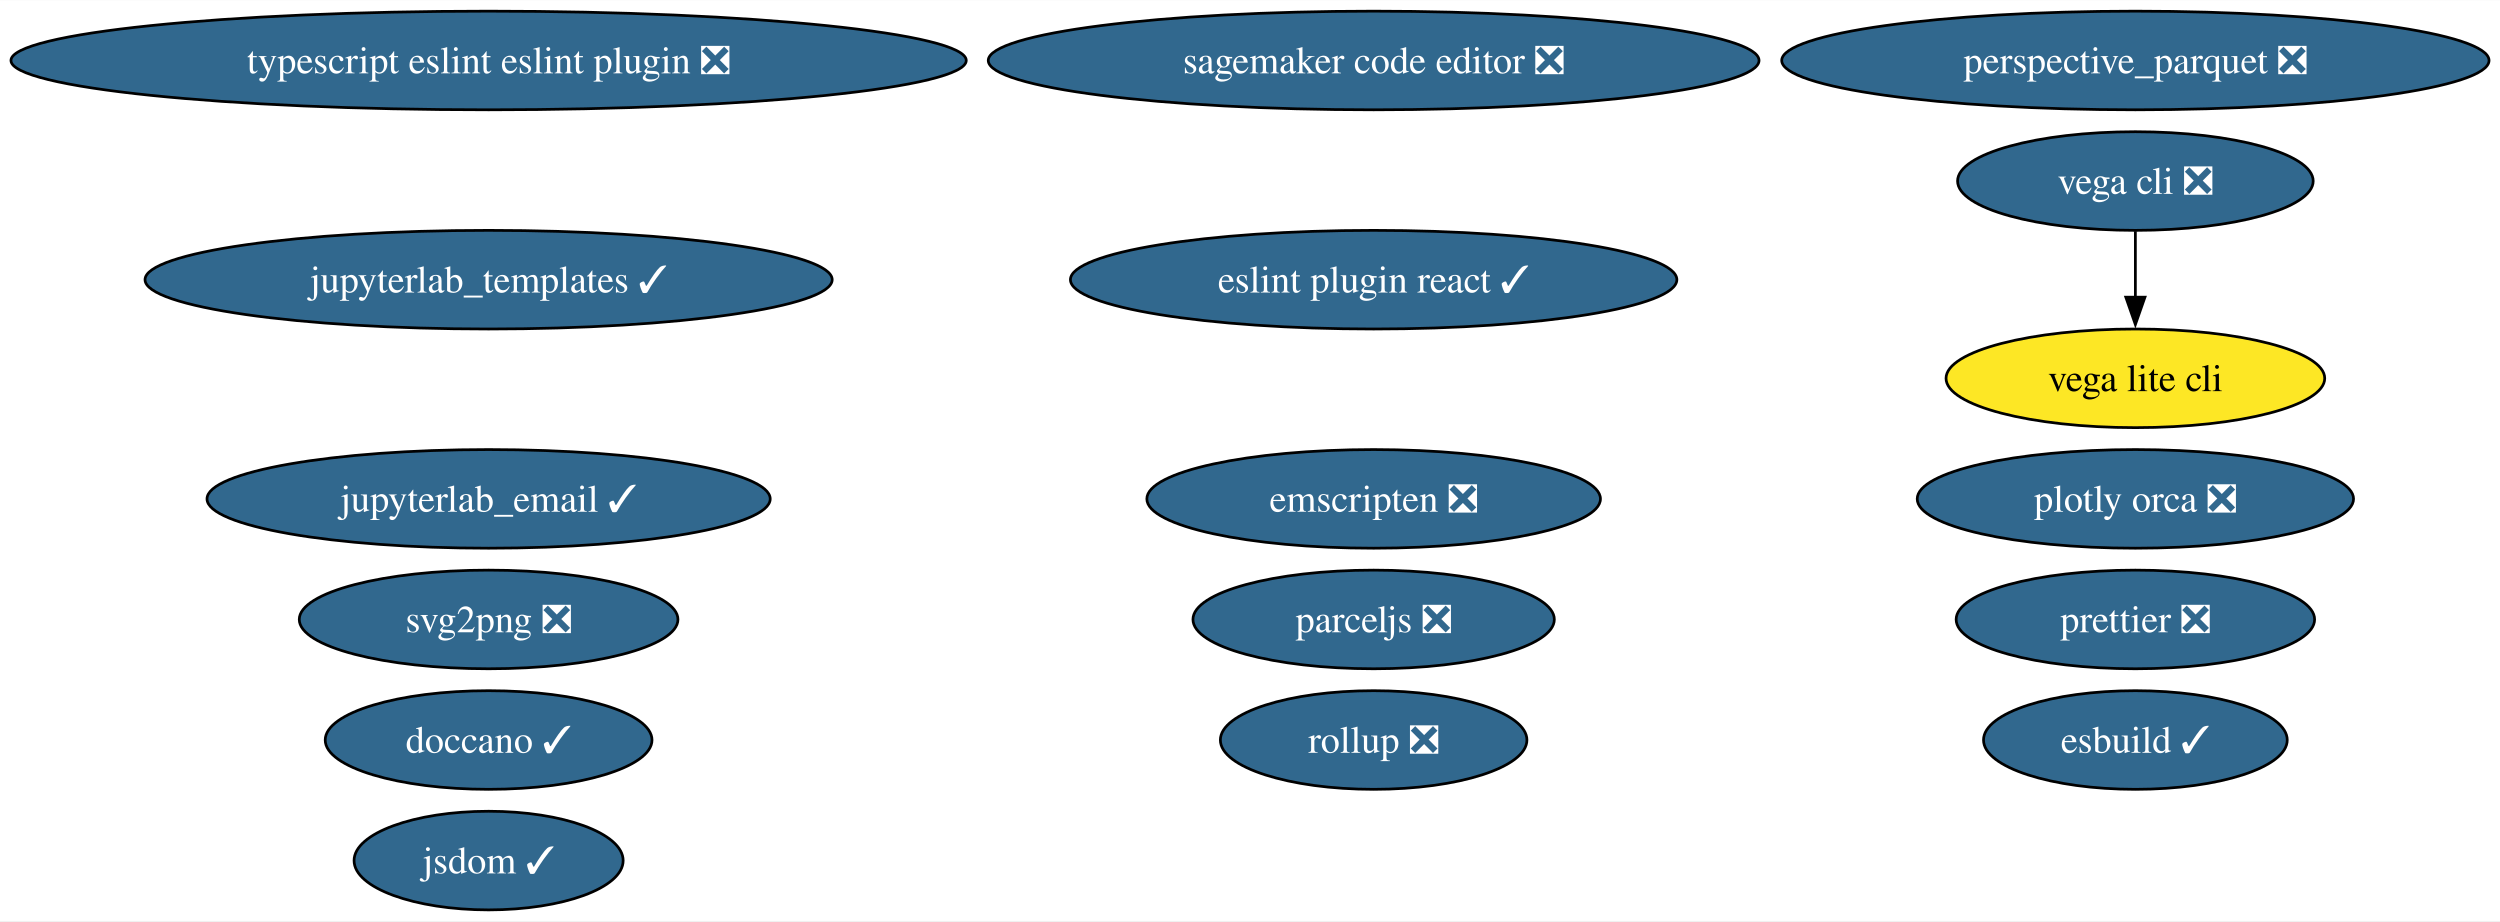
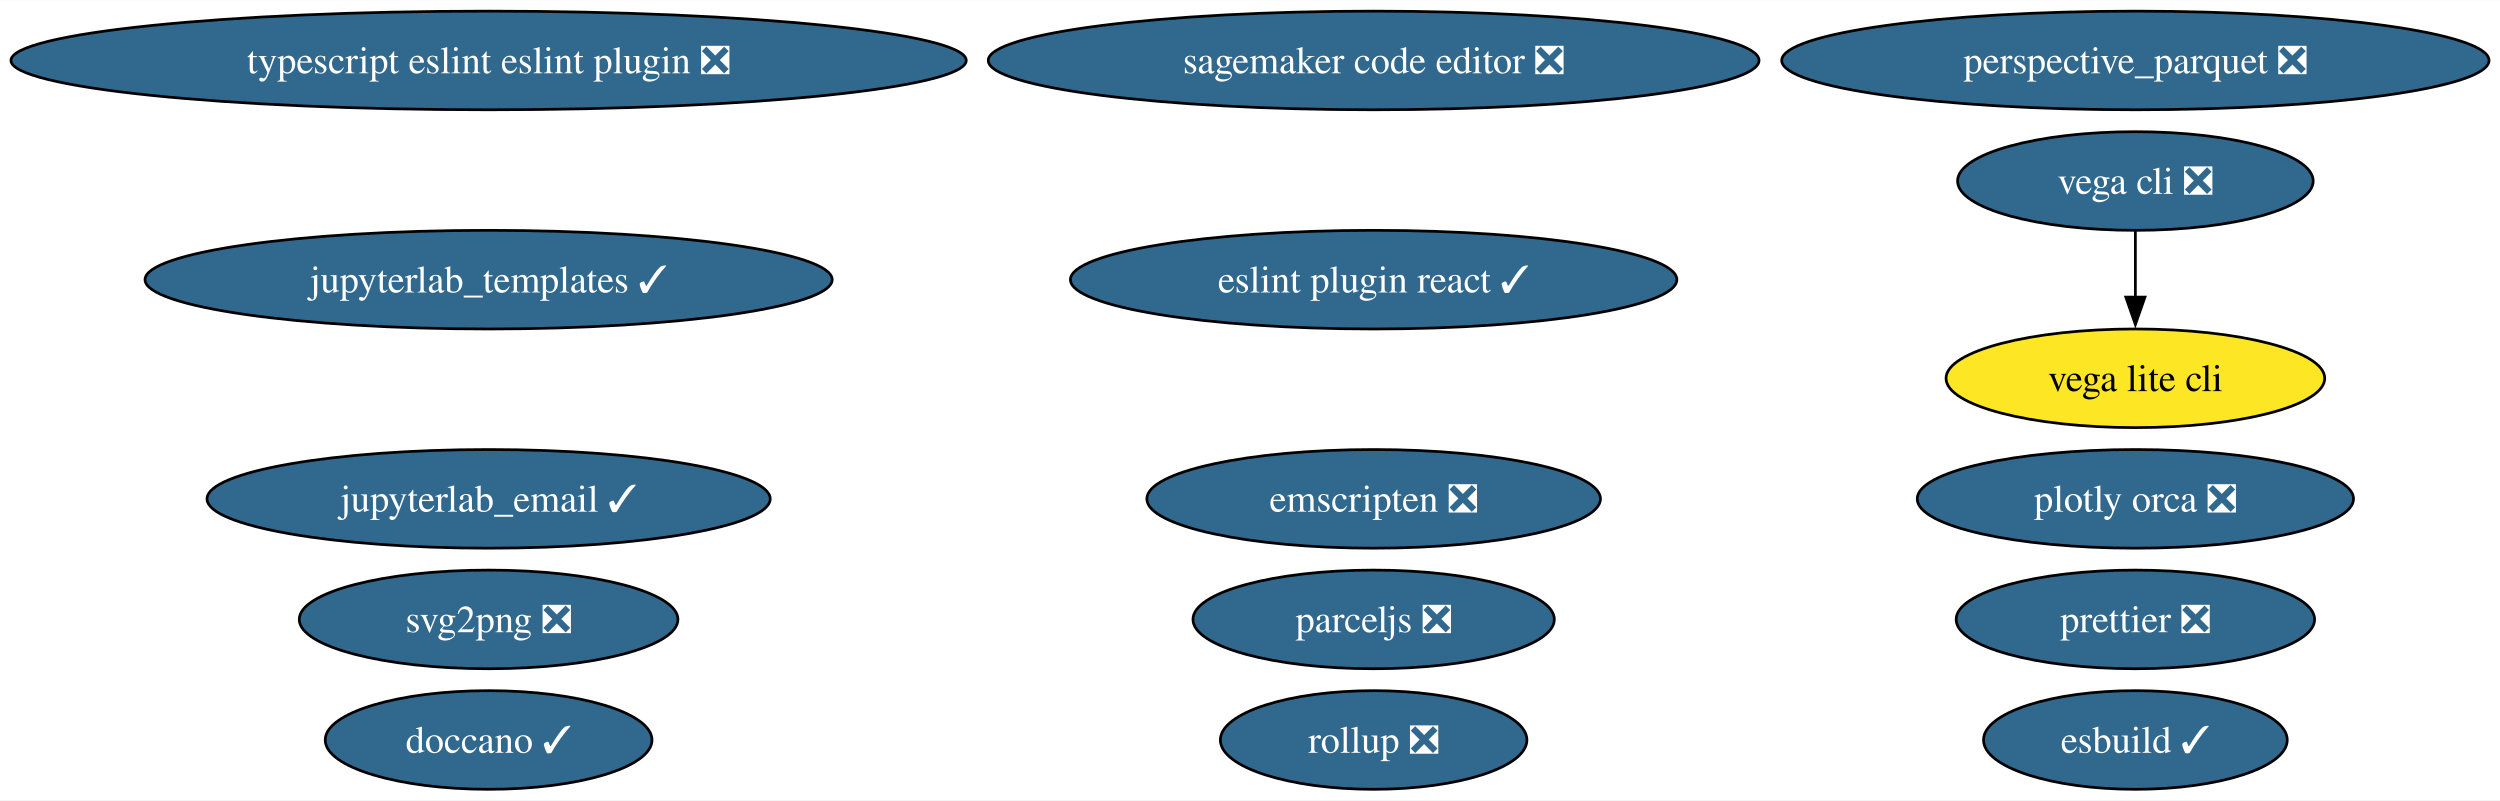
- <svg xmlns="http://www.w3.org/2000/svg" xmlns:xlink="http://www.w3.org/1999/xlink" width="912pt" height="336pt" viewBox="0.00 0.00 912.39 336.00">
-   <g id="graph0" class="graph" transform="scale(1 1) rotate(0) translate(4 332)">
-     <polygon fill="white" stroke="none" points="-4,4 -4,-332 908.39,-332 908.39,4 -4,4" />
+ <svg xmlns="http://www.w3.org/2000/svg" xmlns:xlink="http://www.w3.org/1999/xlink" width="912pt" height="292pt" viewBox="0.00 0.00 912.39 292.00">
+   <g id="graph0" class="graph" transform="scale(1 1) rotate(0) translate(4 288)">
+     <polygon fill="white" stroke="none" points="-4,4 -4,-288 908.39,-288 908.39,4 -4,4" />
    <g id="node1" class="node">
      <g id="a_node1">
        <a xlink:href="https://github.com/conda-forge/svg2png-feedstock/pull/7" xlink:title="svg2png ❎">
-           <ellipse fill="#31688e" stroke="black" cx="174.32" cy="-106" rx="69.1" ry="18" />
-           <text text-anchor="middle" x="174.32" y="-101.33" font-family="Times,serif" font-size="14.00" fill="white">svg2png ❎</text>
+           <ellipse fill="#31688e" stroke="black" cx="174.32" cy="-62" rx="69.1" ry="18" />
+           <text text-anchor="middle" x="174.32" y="-57.33" font-family="Times,serif" font-size="14.00" fill="white">svg2png ❎</text>
        </a>
      </g>
    </g>
    <g id="node2" class="node">
      <g id="a_node2">
-         <a xlink:href="https://github.com/conda-forge/jsdom-feedstock/pull/32" xlink:title="jsdom ✓">
-           <ellipse fill="#31688e" stroke="black" cx="174.32" cy="-18" rx="49.1" ry="18" />
-           <text text-anchor="middle" x="174.32" y="-13.32" font-family="Times,serif" font-size="14.00" fill="white">jsdom ✓</text>
+         <a xlink:href="https://github.com/conda-forge/vega-cli-feedstock/pull/35" xlink:title="vega cli ❎">
+           <ellipse fill="#31688e" stroke="black" cx="775.32" cy="-222" rx="64.89" ry="18" />
+           <text text-anchor="middle" x="775.32" y="-217.32" font-family="Times,serif" font-size="14.00" fill="white">vega cli ❎</text>
        </a>
      </g>
    </g>
    <g id="node3" class="node">
      <g id="a_node3">
-         <a xlink:href="https://github.com/conda-forge/vega-cli-feedstock/pull/35" xlink:title="vega cli ❎">
-           <ellipse fill="#31688e" stroke="black" cx="775.32" cy="-266" rx="64.89" ry="18" />
-           <text text-anchor="middle" x="775.32" y="-261.32" font-family="Times,serif" font-size="14.00" fill="white">vega cli ❎</text>
-         </a>
-       </g>
-     </g>
-     <g id="node4" class="node">
-       <g id="a_node4">
        <a xlink:href="https://github.com/conda-forge/vega-lite-cli-feedstock" xlink:title="vega lite cli">
-           <ellipse fill="#fde725" stroke="black" cx="775.32" cy="-194" rx="69.1" ry="18" />
-           <text text-anchor="middle" x="775.32" y="-189.32" font-family="Times,serif" font-size="14.00">vega lite cli</text>
+           <ellipse fill="#fde725" stroke="black" cx="775.32" cy="-150" rx="69.1" ry="18" />
+           <text text-anchor="middle" x="775.32" y="-145.32" font-family="Times,serif" font-size="14.00">vega lite cli</text>
        </a>
      </g>
    </g>
    <g id="edge1" class="edge">
-       <path fill="none" stroke="black" d="M775.32,-247.7C775.32,-240.41 775.32,-231.73 775.32,-223.54" />
-       <polygon fill="black" stroke="black" points="778.82,-223.62 775.32,-213.62 771.82,-223.62 778.82,-223.62" />
+       <path fill="none" stroke="black" d="M775.32,-203.7C775.32,-196.41 775.32,-187.73 775.32,-179.54" />
+       <polygon fill="black" stroke="black" points="778.82,-179.62 775.32,-169.62 771.82,-179.62 778.82,-179.62" />
+     </g>
+     <g id="node4" class="node">
+       <g id="a_node4">
+         <a xlink:href="https://github.com/conda-forge/plotly-orca-feedstock/pull/21" xlink:title="plotly orca ❎">
+           <ellipse fill="#31688e" stroke="black" cx="775.32" cy="-106" rx="79.62" ry="18" />
+           <text text-anchor="middle" x="775.32" y="-101.33" font-family="Times,serif" font-size="14.00" fill="white">plotly orca ❎</text>
+         </a>
+       </g>
    </g>
    <g id="node5" class="node">
      <g id="a_node5">
-         <a xlink:href="https://github.com/conda-forge/plotly-orca-feedstock/pull/21" xlink:title="plotly orca ❎">
-           <ellipse fill="#31688e" stroke="black" cx="775.32" cy="-150" rx="79.62" ry="18" />
-           <text text-anchor="middle" x="775.32" y="-145.32" font-family="Times,serif" font-size="14.00" fill="white">plotly orca ❎</text>
+         <a xlink:href="https://github.com/conda-forge/jupyterlab_templates-feedstock/pull/17" xlink:title="jupyterlab_templates ✓">
+           <ellipse fill="#31688e" stroke="black" cx="174.32" cy="-186" rx="125.39" ry="18" />
+           <text text-anchor="middle" x="174.32" y="-181.32" font-family="Times,serif" font-size="14.00" fill="white">jupyterlab_templates ✓</text>
        </a>
      </g>
    </g>
    <g id="node6" class="node">
      <g id="a_node6">
-         <a xlink:href="https://github.com/conda-forge/jupyterlab_templates-feedstock/pull/17" xlink:title="jupyterlab_templates ✓">
-           <ellipse fill="#31688e" stroke="black" cx="174.32" cy="-230" rx="125.39" ry="18" />
-           <text text-anchor="middle" x="174.32" y="-225.32" font-family="Times,serif" font-size="14.00" fill="white">jupyterlab_templates ✓</text>
+         <a xlink:href="https://github.com/conda-forge/doccano-feedstock/pull/35" xlink:title="doccano ✓">
+           <ellipse fill="#31688e" stroke="black" cx="174.32" cy="-18" rx="59.63" ry="18" />
+           <text text-anchor="middle" x="174.32" y="-13.32" font-family="Times,serif" font-size="14.00" fill="white">doccano ✓</text>
        </a>
      </g>
    </g>
    <g id="node7" class="node">
      <g id="a_node7">
-         <a xlink:href="https://github.com/conda-forge/doccano-feedstock/pull/35" xlink:title="doccano ✓">
-           <ellipse fill="#31688e" stroke="black" cx="174.32" cy="-62" rx="59.63" ry="18" />
-           <text text-anchor="middle" x="174.32" y="-57.33" font-family="Times,serif" font-size="14.00" fill="white">doccano ✓</text>
+         <a xlink:href="https://github.com/conda-forge/emscripten-feedstock/pull/26" xlink:title="emscripten ❎">
+           <ellipse fill="#31688e" stroke="black" cx="497.32" cy="-106" rx="82.77" ry="18" />
+           <text text-anchor="middle" x="497.32" y="-101.33" font-family="Times,serif" font-size="14.00" fill="white">emscripten ❎</text>
        </a>
      </g>
    </g>
    <g id="node8" class="node">
      <g id="a_node8">
-         <a xlink:href="https://github.com/conda-forge/emscripten-feedstock/pull/26" xlink:title="emscripten ❎">
-           <ellipse fill="#31688e" stroke="black" cx="497.32" cy="-150" rx="82.77" ry="18" />
-           <text text-anchor="middle" x="497.32" y="-145.32" font-family="Times,serif" font-size="14.00" fill="white">emscripten ❎</text>
+         <a xlink:href="https://github.com/conda-forge/parceljs-feedstock/pull/39" xlink:title="parceljs ❎">
+           <ellipse fill="#31688e" stroke="black" cx="497.32" cy="-62" rx="65.94" ry="18" />
+           <text text-anchor="middle" x="497.32" y="-57.33" font-family="Times,serif" font-size="14.00" fill="white">parceljs ❎</text>
        </a>
      </g>
    </g>
    <g id="node9" class="node">
      <g id="a_node9">
-         <a xlink:href="https://github.com/conda-forge/parceljs-feedstock/pull/39" xlink:title="parceljs ❎">
-           <ellipse fill="#31688e" stroke="black" cx="497.32" cy="-106" rx="65.94" ry="18" />
-           <text text-anchor="middle" x="497.32" y="-101.33" font-family="Times,serif" font-size="14.00" fill="white">parceljs ❎</text>
+         <a xlink:href="https://github.com/conda-forge/prettier-feedstock/pull/64" xlink:title="prettier ❎">
+           <ellipse fill="#31688e" stroke="black" cx="775.32" cy="-62" rx="65.41" ry="18" />
+           <text text-anchor="middle" x="775.32" y="-57.33" font-family="Times,serif" font-size="14.00" fill="white">prettier ❎</text>
        </a>
      </g>
    </g>
    <g id="node10" class="node">
      <g id="a_node10">
-         <a xlink:href="https://github.com/conda-forge/prettier-feedstock/pull/64" xlink:title="prettier ❎">
-           <ellipse fill="#31688e" stroke="black" cx="775.32" cy="-106" rx="65.41" ry="18" />
-           <text text-anchor="middle" x="775.32" y="-101.33" font-family="Times,serif" font-size="14.00" fill="white">prettier ❎</text>
+         <a xlink:href="https://github.com/conda-forge/eslint-plugin-react-feedstock/pull/15" xlink:title="eslint plugin react ✓">
+           <ellipse fill="#31688e" stroke="black" cx="497.32" cy="-186" rx="110.66" ry="18" />
+           <text text-anchor="middle" x="497.32" y="-181.32" font-family="Times,serif" font-size="14.00" fill="white">eslint plugin react ✓</text>
        </a>
      </g>
    </g>
    <g id="node11" class="node">
      <g id="a_node11">
-         <a xlink:href="https://github.com/conda-forge/eslint-plugin-react-feedstock/pull/15" xlink:title="eslint plugin react ✓">
-           <ellipse fill="#31688e" stroke="black" cx="497.32" cy="-230" rx="110.66" ry="18" />
-           <text text-anchor="middle" x="497.32" y="-225.32" font-family="Times,serif" font-size="14.00" fill="white">eslint plugin react ✓</text>
+         <a xlink:href="https://github.com/conda-forge/typescript-eslint-eslint-plugin-feedstock/pull/71" xlink:title="typescript eslint eslint plugin ❎">
+           <ellipse fill="#31688e" stroke="black" cx="174.32" cy="-266" rx="174.32" ry="18" />
+           <text text-anchor="middle" x="174.32" y="-261.32" font-family="Times,serif" font-size="14.00" fill="white">typescript eslint eslint plugin ❎</text>
        </a>
      </g>
    </g>
    <g id="node12" class="node">
      <g id="a_node12">
-         <a xlink:href="https://github.com/conda-forge/typescript-eslint-eslint-plugin-feedstock/pull/71" xlink:title="typescript eslint eslint plugin ❎">
-           <ellipse fill="#31688e" stroke="black" cx="174.32" cy="-310" rx="174.32" ry="18" />
-           <text text-anchor="middle" x="174.32" y="-305.32" font-family="Times,serif" font-size="14.00" fill="white">typescript eslint eslint plugin ❎</text>
+         <a xlink:href="https://github.com/conda-forge/jupyterlab_email-feedstock/pull/14" xlink:title="jupyterlab_email ✓">
+           <ellipse fill="#31688e" stroke="black" cx="174.32" cy="-106" rx="102.77" ry="18" />
+           <text text-anchor="middle" x="174.32" y="-101.33" font-family="Times,serif" font-size="14.00" fill="white">jupyterlab_email ✓</text>
        </a>
      </g>
    </g>
    <g id="node13" class="node">
      <g id="a_node13">
-         <a xlink:href="https://github.com/conda-forge/jupyterlab_email-feedstock/pull/14" xlink:title="jupyterlab_email ✓">
-           <ellipse fill="#31688e" stroke="black" cx="174.32" cy="-150" rx="102.77" ry="18" />
-           <text text-anchor="middle" x="174.32" y="-145.32" font-family="Times,serif" font-size="14.00" fill="white">jupyterlab_email ✓</text>
+         <a xlink:href="https://github.com/conda-forge/esbuild-feedstock/pull/29" xlink:title="esbuild ✓">
+           <ellipse fill="#31688e" stroke="black" cx="775.32" cy="-18" rx="55.42" ry="18" />
+           <text text-anchor="middle" x="775.32" y="-13.32" font-family="Times,serif" font-size="14.00" fill="white">esbuild ✓</text>
        </a>
      </g>
    </g>
    <g id="node14" class="node">
      <g id="a_node14">
-         <a xlink:href="https://github.com/conda-forge/esbuild-feedstock/pull/29" xlink:title="esbuild ✓">
-           <ellipse fill="#31688e" stroke="black" cx="775.32" cy="-62" rx="55.42" ry="18" />
-           <text text-anchor="middle" x="775.32" y="-57.33" font-family="Times,serif" font-size="14.00" fill="white">esbuild ✓</text>
+         <a xlink:href="https://github.com/conda-forge/perspective_parquet-feedstock/pull/5" xlink:title="perspective_parquet ❎">
+           <ellipse fill="#31688e" stroke="black" cx="775.32" cy="-266" rx="129.07" ry="18" />
+           <text text-anchor="middle" x="775.32" y="-261.32" font-family="Times,serif" font-size="14.00" fill="white">perspective_parquet ❎</text>
        </a>
      </g>
    </g>
    <g id="node15" class="node">
      <g id="a_node15">
-         <a xlink:href="https://github.com/conda-forge/perspective_parquet-feedstock/pull/5" xlink:title="perspective_parquet ❎">
-           <ellipse fill="#31688e" stroke="black" cx="775.32" cy="-310" rx="129.07" ry="18" />
-           <text text-anchor="middle" x="775.32" y="-305.32" font-family="Times,serif" font-size="14.00" fill="white">perspective_parquet ❎</text>
+         <a xlink:href="https://github.com/conda-forge/sagemaker-code-editor-feedstock/pull/28" xlink:title="sagemaker code editor ❎">
+           <ellipse fill="#31688e" stroke="black" cx="497.32" cy="-266" rx="140.65" ry="18" />
+           <text text-anchor="middle" x="497.32" y="-261.32" font-family="Times,serif" font-size="14.00" fill="white">sagemaker code editor ❎</text>
        </a>
      </g>
    </g>
    <g id="node16" class="node">
      <g id="a_node16">
-         <a xlink:href="https://github.com/conda-forge/sagemaker-code-editor-feedstock/pull/28" xlink:title="sagemaker code editor ❎">
-           <ellipse fill="#31688e" stroke="black" cx="497.32" cy="-310" rx="140.65" ry="18" />
-           <text text-anchor="middle" x="497.32" y="-305.32" font-family="Times,serif" font-size="14.00" fill="white">sagemaker code editor ❎</text>
-         </a>
-       </g>
-     </g>
-     <g id="node17" class="node">
-       <g id="a_node17">
        <a xlink:href="https://github.com/conda-forge/rollup-feedstock/pull/17" xlink:title="rollup ❎">
-           <ellipse fill="#31688e" stroke="black" cx="497.32" cy="-62" rx="55.94" ry="18" />
-           <text text-anchor="middle" x="497.32" y="-57.33" font-family="Times,serif" font-size="14.00" fill="white">rollup ❎</text>
+           <ellipse fill="#31688e" stroke="black" cx="497.32" cy="-18" rx="55.94" ry="18" />
+           <text text-anchor="middle" x="497.32" y="-13.32" font-family="Times,serif" font-size="14.00" fill="white">rollup ❎</text>
        </a>
      </g>
    </g>
  </g>
</svg>
